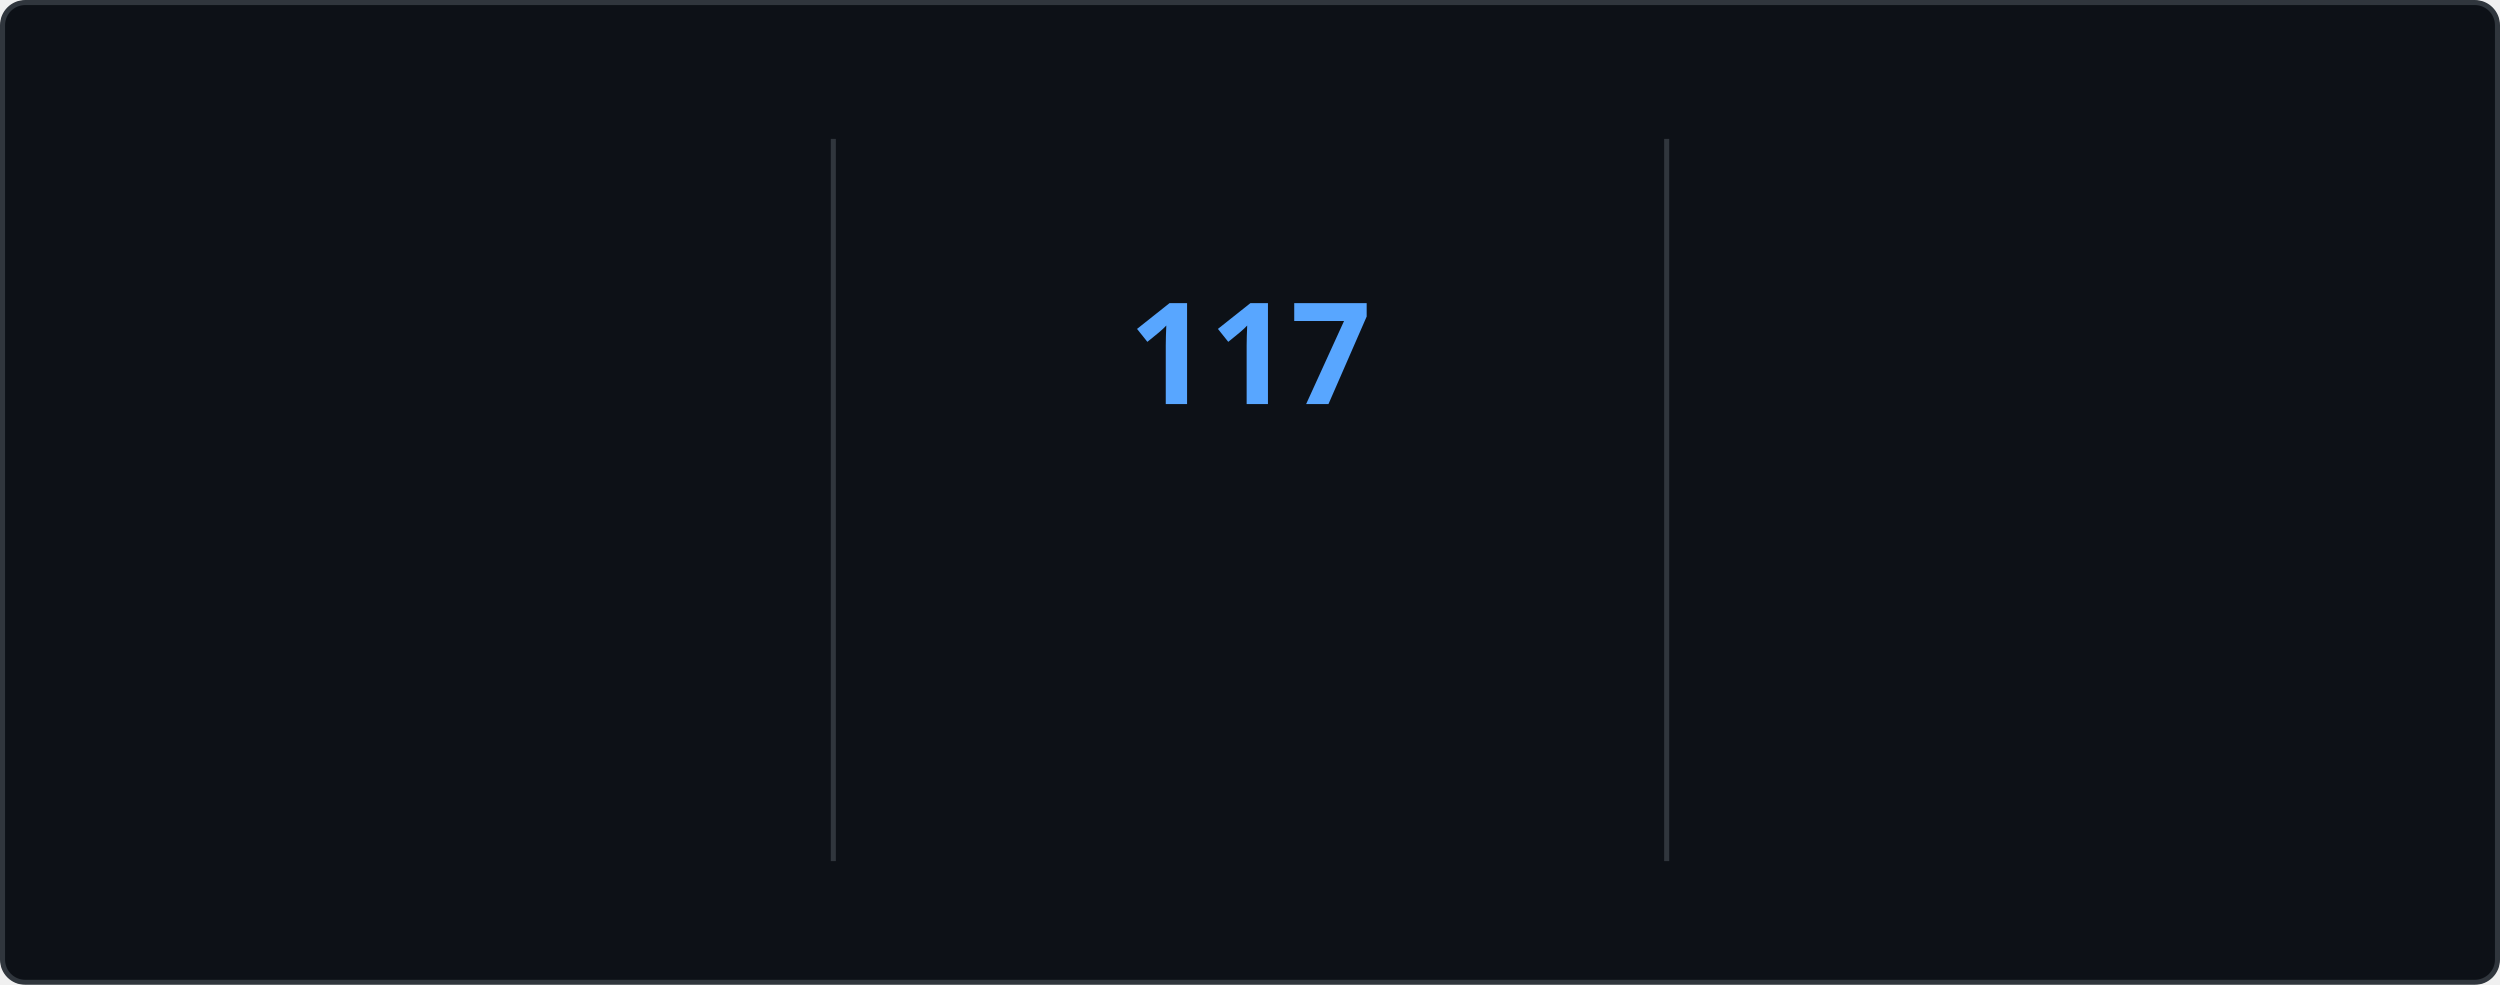
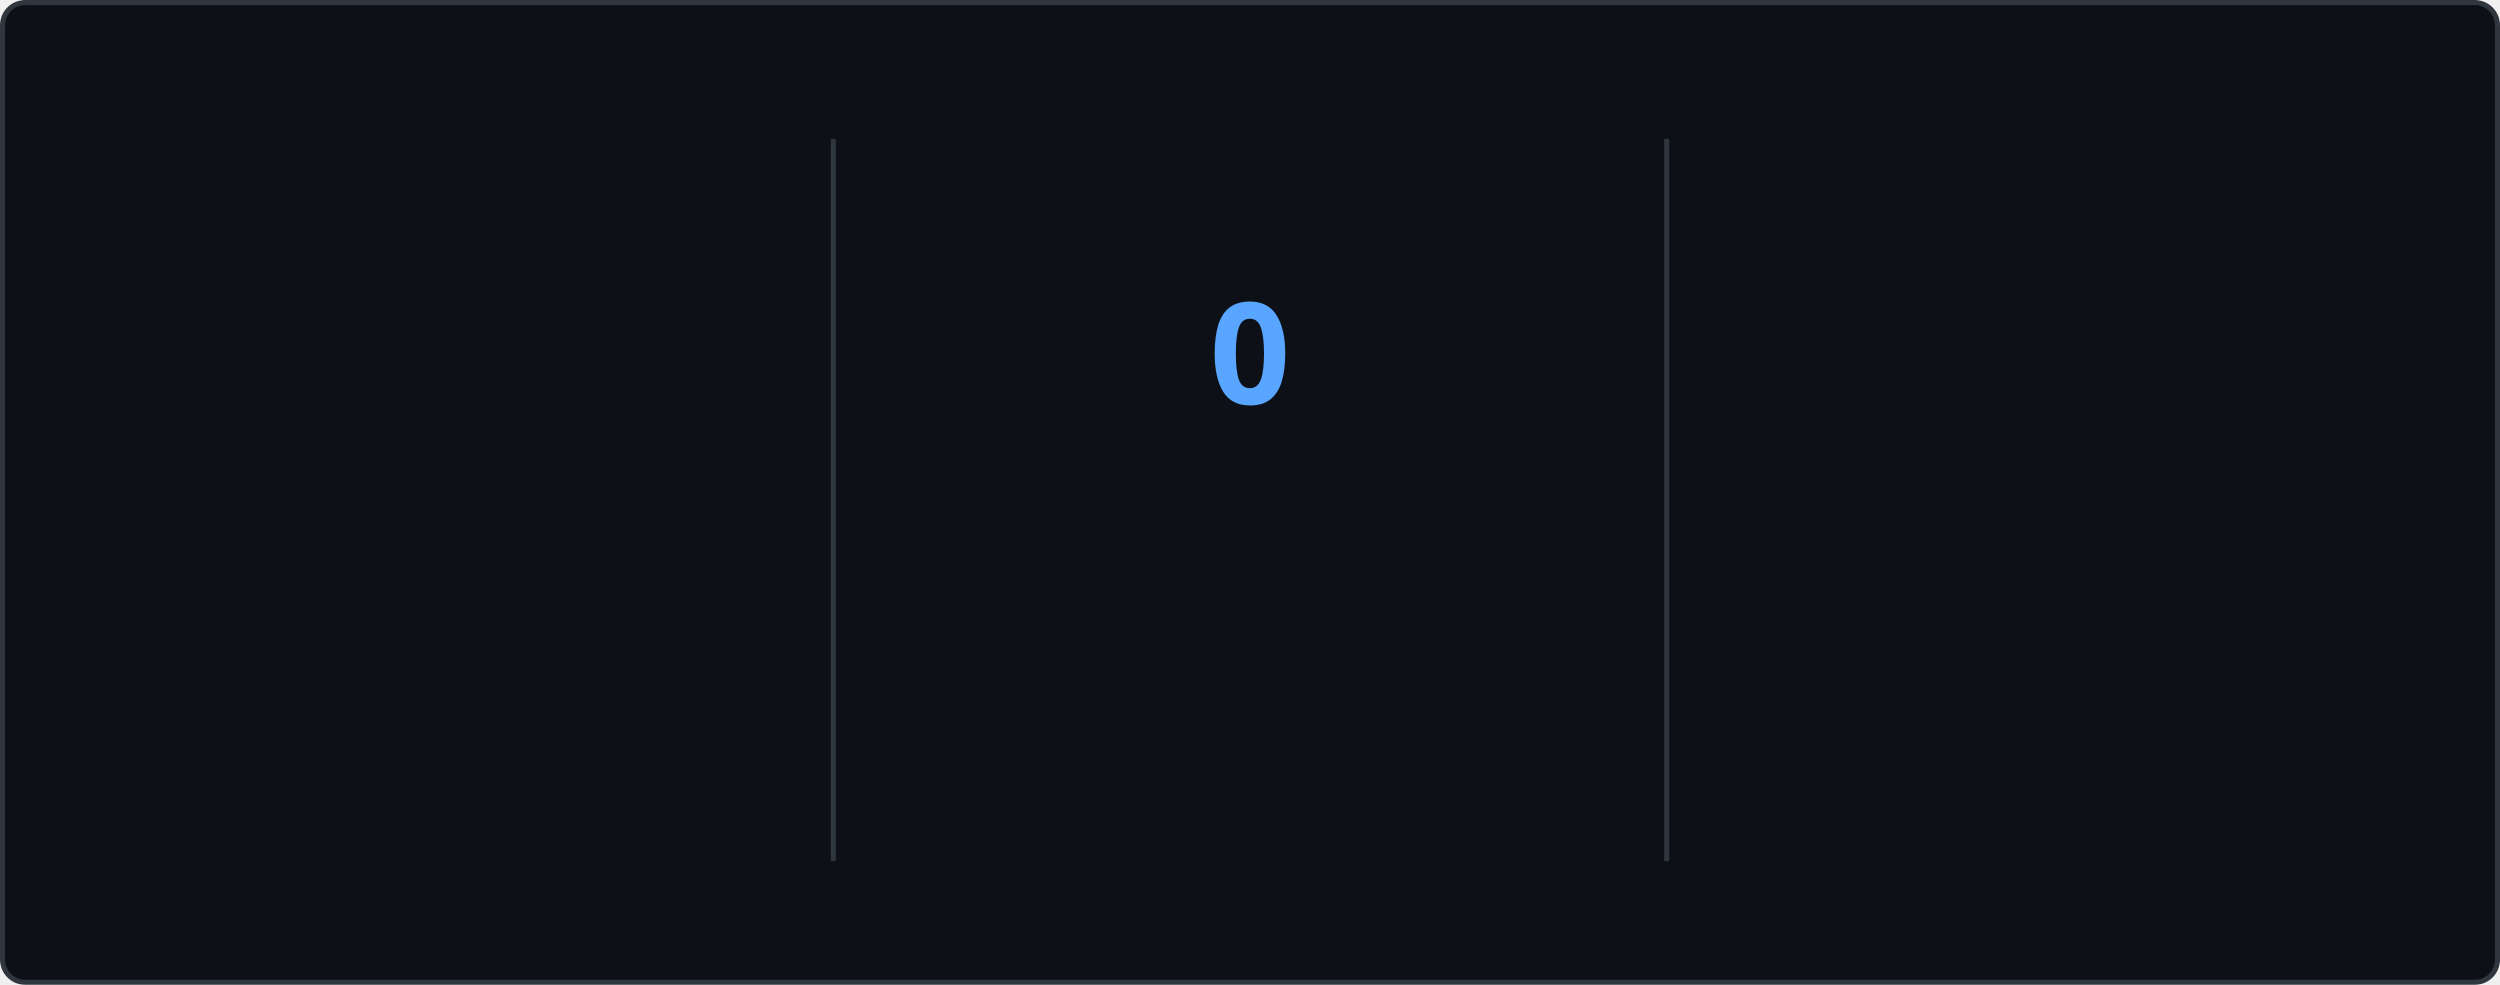
<svg xmlns="http://www.w3.org/2000/svg" style="isolation: isolate" viewBox="0 0 495 195" width="495px" height="195px" direction="ltr">
  <style>
    @keyframes currstreak {
      0% { font-size: 3px; opacity: 0.2; }
      80% { font-size: 34px; opacity: 1; }
      100% { font-size: 28px; opacity: 1; }
    }
    @keyframes fadein {
      0% { opacity: 0; }
      100% { opacity: 1; }
    }
    .big-number {
      font-family: "Segoe UI", Ubuntu, sans-serif;
      font-weight: 700;
      font-size: 28px;
      fill: #e6edf3;
    }
    .label {
      font-family: "Segoe UI", Ubuntu, sans-serif;
      font-weight: 400;
      font-size: 14px;
      fill: #e6edf3;
    }
    .range-text {
      font-family: "Segoe UI", Ubuntu, sans-serif;
      font-weight: 400;
      font-size: 12px;
      fill: #8b949e;
    }
    .current-streak-num {
      font-family: "Segoe UI", Ubuntu, sans-serif;
      font-weight: 700;
      font-size: 28px;
      fill: #58a6ff;
    }</style>
  <defs>
    <clipPath id="outer_rectangle">
      <rect width="495" height="195" rx="4.5" />
    </clipPath>
    <mask id="mask_out_ring_behind_fire">
      <rect width="495" height="195" fill="white" />
      <ellipse id="mask-ellipse" cx="247.5" cy="32" rx="13" ry="18" fill="black" />
    </mask>
  </defs>
  <g clip-path="url(#outer_rectangle)">
    <g style="isolation: isolate">
      <rect fill="#0d1117" rx="4.5" x="0.5" y="0.5" width="494" height="194" stroke="#30363d" />
    </g>
    <g style="isolation: isolate">
      <line x1="165" y1="28" x2="165" y2="170" vector-effect="non-scaling-stroke" stroke-width="1" stroke="#30363d" stroke-linejoin="miter" stroke-linecap="square" stroke-miterlimit="3" />
      <line x1="330" y1="28" x2="330" y2="170" vector-effect="non-scaling-stroke" stroke-width="1" stroke="#30363d" stroke-linejoin="miter" stroke-linecap="square" stroke-miterlimit="3" />
    </g>
    <g style="isolation: isolate">
      <g transform="translate(82.5, 48)">
        <text x="0" y="32" stroke-width="0" text-anchor="middle" class="big-number" style="opacity: 0; animation: fadein 0.5s linear forwards 0.6s">
            7.3K
          </text>
      </g>
      <g transform="translate(82.5, 84)">
        <text x="0" y="32" stroke-width="0" text-anchor="middle" class="label" style="opacity: 0; animation: fadein 0.5s linear forwards 0.7s">
            Total Contributions
          </text>
      </g>
      <g transform="translate(82.5, 114)">
        <text x="0" y="32" stroke-width="0" text-anchor="middle" class="range-text" style="opacity: 0; animation: fadein 0.5s linear forwards 0.8s">
            Nov 2 - Present
          </text>
      </g>
    </g>
    <g style="isolation: isolate">
      <g mask="url(#mask_out_ring_behind_fire)">
        <circle cx="247.5" cy="71" r="40" fill="none" stroke="#e6edf3" stroke-width="5" style="opacity: 0; animation: fadein 0.5s linear forwards 0.4s" />
      </g>
      <g transform="translate(247.5, 19.5)" stroke-opacity="0" style="opacity: 0; animation: fadein 0.5s linear forwards 0.6s">
        <path d="M -12 -0.5 L 15 -0.5 L 15 23.5 L -12 23.5 L -12 -0.5 Z" fill="none" />
        <path d="M 1.5 0.67 C 1.5 0.67 2.24 3.32 2.24 5.47 C 2.24 7.53 0.89 9.2 -1.17 9.2 C -3.23 9.2 -4.79 7.53 -4.79 5.47 L -4.76 5.11 C -6.78 7.51 -8 10.62 -8 13.99 C -8 18.41 -4.42 22 0 22 C 4.42 22 8 18.41 8 13.99 C 8 8.6 5.41 3.79 1.5 0.67 Z M -0.29 19 C -2.07 19 -3.51 17.6 -3.51 15.86 C -3.51 14.24 -2.46 13.1 -0.7 12.74 C 1.07 12.38 2.9 11.53 3.92 10.16 C 4.31 11.45 4.51 12.81 4.51 14.2 C 4.51 16.85 2.36 19 -0.29 19 Z" fill="#e6edf3" stroke-opacity="0" />
      </g>
      <g transform="translate(247.5, 48)">
        <text x="0" y="32" stroke-width="0" text-anchor="middle" class="current-streak-num" style="animation: currstreak 0.6s linear forwards">
-             117
+             0
          </text>
      </g>
      <g transform="translate(247.5, 108)">
        <text x="0" y="32" stroke-width="0" text-anchor="middle" class="label" style="opacity: 0; animation: fadein 0.5s linear forwards 0.9s">
            Current Streak
          </text>
      </g>
      <g transform="translate(247.5, 145)">
        <text x="0" y="21" stroke-width="0" text-anchor="middle" class="range-text" style="opacity: 0; animation: fadein 0.5s linear forwards 0.9s">
-             Jul 12 - Nov 5
+             0 days
          </text>
      </g>
    </g>
    <g style="isolation: isolate">
      <g transform="translate(412.5, 48)">
        <text x="0" y="32" stroke-width="0" text-anchor="middle" class="big-number" style="opacity: 0; animation: fadein 0.5s linear forwards 1.2s">
            117
          </text>
      </g>
      <g transform="translate(412.5, 84)">
        <text x="0" y="32" stroke-width="0" text-anchor="middle" class="label" style="opacity: 0; animation: fadein 0.5s linear forwards 1.3s">
            Longest Streak
          </text>
      </g>
      <g transform="translate(412.5, 114)">
        <text x="0" y="32" stroke-width="0" text-anchor="middle" class="range-text" style="opacity: 0; animation: fadein 0.5s linear forwards 1.4s">
            Jul 12 - Nov 5
          </text>
      </g>
    </g>
  </g>
</svg>
